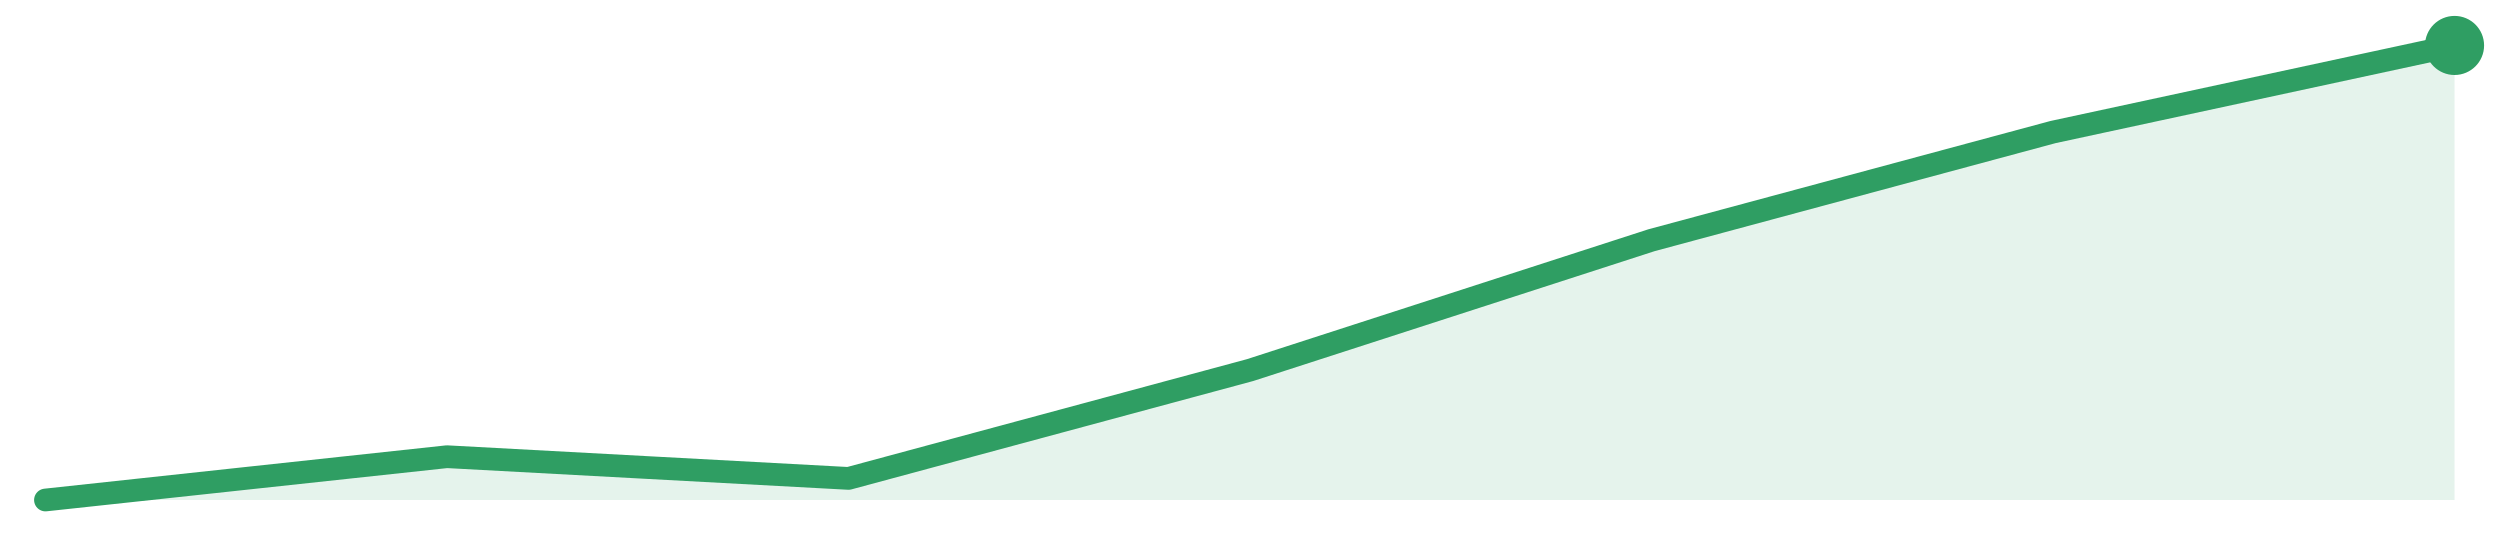
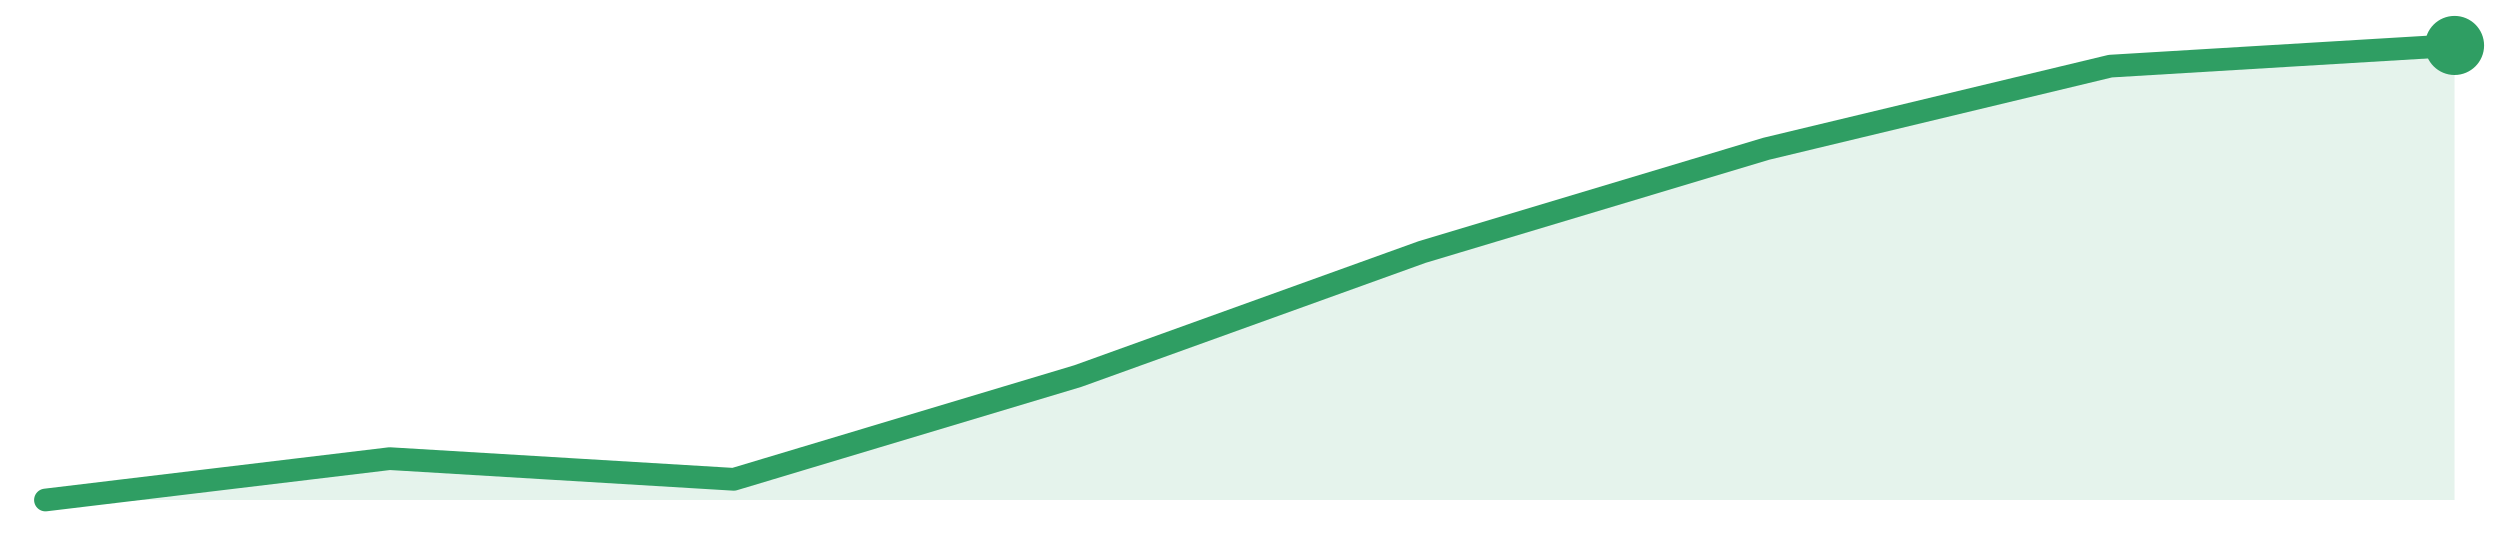
<svg xmlns="http://www.w3.org/2000/svg" width="220" height="48" viewBox="0 0 220 48" role="img" aria-label="trend">
-   <path d="M4.0,44.0 L4.0,44.0 L39.33,40.19 L74.67,42.1 L110.0,32.57 L145.33,21.14 L180.67,11.62 L216.0,4.0 L216.0,44.0 Z" fill="#2f9e631f" />
-   <path d="M4.0,44.0 L39.33,40.19 L74.67,42.1 L110.0,32.57 L145.33,21.14 L180.67,11.62 L216.0,4.0" fill="none" stroke="#2f9e63" stroke-width="2" stroke-linejoin="round" stroke-linecap="round" />
+   <path d="M4.0,44.0 L4.0,44.0 L34.29,40.36 L64.57,42.18 L94.86,33.09 L125.14,22.18 L155.43,13.09 L185.71,5.82 L216.0,4.0 L216.0,44.0 Z" fill="#2f9e631f" />
+   <path d="M4.0,44.0 L34.29,40.36 L64.57,42.18 L94.86,33.09 L125.14,22.18 L155.43,13.09 L185.71,5.82 L216.0,4.0" fill="none" stroke="#2f9e63" stroke-width="2" stroke-linejoin="round" stroke-linecap="round" />
  <circle cx="216.0" cy="4.0" r="2.6" fill="#2f9e63" />
</svg>
